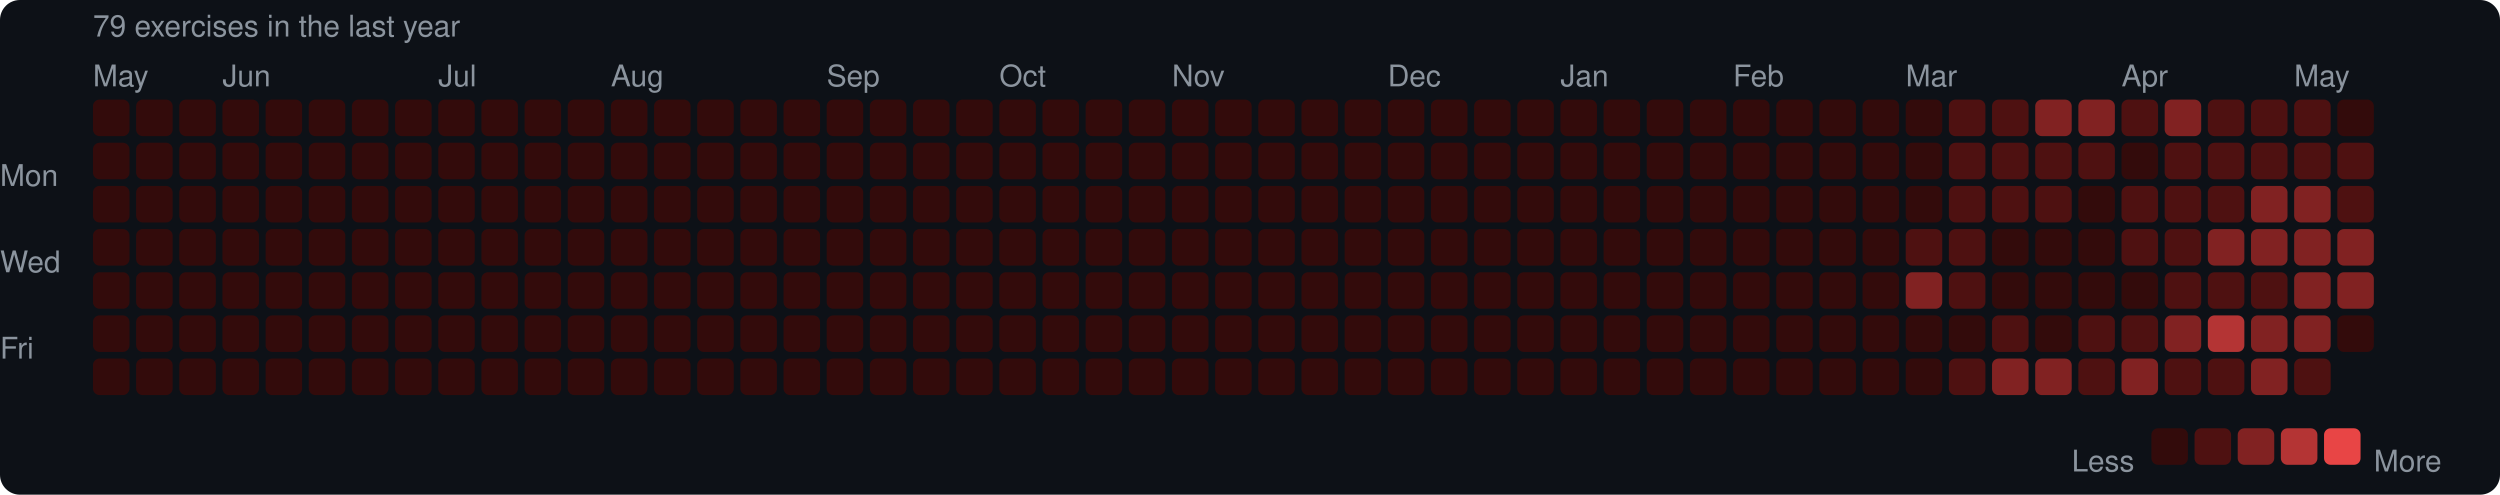
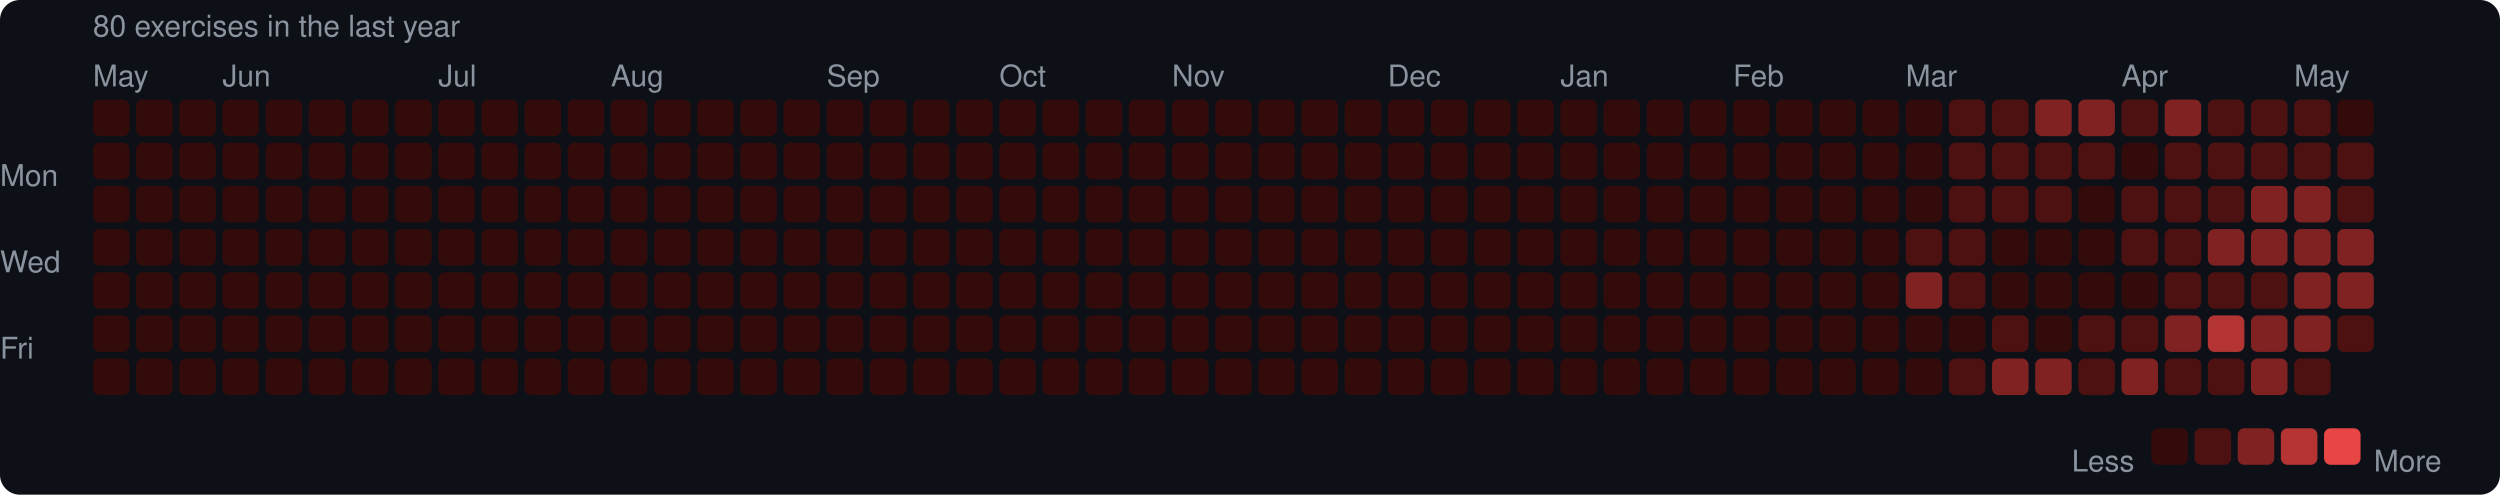
<svg xmlns="http://www.w3.org/2000/svg" width="753" height="149" viewBox="0 0 753 149">
  <rect width="753" height="149" rx="6" fill="#0d1117" />
  <style>text { font-family: -apple-system, BlinkMacSystemFont, "Segoe UI", Helvetica, Arial, sans-serif; fill: #8b949e; font-size: 9px; }</style>
-   <text x="28" y="11" font-size="9">79 exercises in the last year</text>
+   <text x="28" y="11" font-size="9">80 exercises in the last year</text>
  <text x="28" y="26">May</text>
  <text x="67" y="26">Jun</text>
  <text x="132" y="26">Jul</text>
  <text x="184" y="26">Aug</text>
  <text x="249" y="26">Sep</text>
  <text x="301" y="26">Oct</text>
  <text x="353" y="26">Nov</text>
  <text x="418" y="26">Dec</text>
  <text x="470" y="26">Jan</text>
  <text x="522" y="26">Feb</text>
  <text x="574" y="26">Mar</text>
  <text x="639" y="26">Apr</text>
  <text x="691" y="26">May</text>
  <text x="0" y="53" dominant-baseline="middle">Mon</text>
  <text x="0" y="79" dominant-baseline="middle">Wed</text>
  <text x="0" y="105" dominant-baseline="middle">Fri</text>
  <rect x="28" y="30" width="11" height="11" rx="2" fill="#330b0b" />
  <rect x="28" y="43" width="11" height="11" rx="2" fill="#330b0b" />
  <rect x="28" y="56" width="11" height="11" rx="2" fill="#330b0b" />
  <rect x="28" y="69" width="11" height="11" rx="2" fill="#330b0b" />
  <rect x="28" y="82" width="11" height="11" rx="2" fill="#330b0b" />
  <rect x="28" y="95" width="11" height="11" rx="2" fill="#330b0b" />
  <rect x="28" y="108" width="11" height="11" rx="2" fill="#330b0b" />
  <rect x="41" y="30" width="11" height="11" rx="2" fill="#330b0b" />
  <rect x="41" y="43" width="11" height="11" rx="2" fill="#330b0b" />
  <rect x="41" y="56" width="11" height="11" rx="2" fill="#330b0b" />
  <rect x="41" y="69" width="11" height="11" rx="2" fill="#330b0b" />
  <rect x="41" y="82" width="11" height="11" rx="2" fill="#330b0b" />
  <rect x="41" y="95" width="11" height="11" rx="2" fill="#330b0b" />
  <rect x="41" y="108" width="11" height="11" rx="2" fill="#330b0b" />
  <rect x="54" y="30" width="11" height="11" rx="2" fill="#330b0b" />
  <rect x="54" y="43" width="11" height="11" rx="2" fill="#330b0b" />
  <rect x="54" y="56" width="11" height="11" rx="2" fill="#330b0b" />
  <rect x="54" y="69" width="11" height="11" rx="2" fill="#330b0b" />
  <rect x="54" y="82" width="11" height="11" rx="2" fill="#330b0b" />
  <rect x="54" y="95" width="11" height="11" rx="2" fill="#330b0b" />
  <rect x="54" y="108" width="11" height="11" rx="2" fill="#330b0b" />
  <rect x="67" y="30" width="11" height="11" rx="2" fill="#330b0b" />
  <rect x="67" y="43" width="11" height="11" rx="2" fill="#330b0b" />
  <rect x="67" y="56" width="11" height="11" rx="2" fill="#330b0b" />
  <rect x="67" y="69" width="11" height="11" rx="2" fill="#330b0b" />
  <rect x="67" y="82" width="11" height="11" rx="2" fill="#330b0b" />
  <rect x="67" y="95" width="11" height="11" rx="2" fill="#330b0b" />
  <rect x="67" y="108" width="11" height="11" rx="2" fill="#330b0b" />
  <rect x="80" y="30" width="11" height="11" rx="2" fill="#330b0b" />
  <rect x="80" y="43" width="11" height="11" rx="2" fill="#330b0b" />
  <rect x="80" y="56" width="11" height="11" rx="2" fill="#330b0b" />
  <rect x="80" y="69" width="11" height="11" rx="2" fill="#330b0b" />
  <rect x="80" y="82" width="11" height="11" rx="2" fill="#330b0b" />
  <rect x="80" y="95" width="11" height="11" rx="2" fill="#330b0b" />
  <rect x="80" y="108" width="11" height="11" rx="2" fill="#330b0b" />
  <rect x="93" y="30" width="11" height="11" rx="2" fill="#330b0b" />
  <rect x="93" y="43" width="11" height="11" rx="2" fill="#330b0b" />
  <rect x="93" y="56" width="11" height="11" rx="2" fill="#330b0b" />
  <rect x="93" y="69" width="11" height="11" rx="2" fill="#330b0b" />
  <rect x="93" y="82" width="11" height="11" rx="2" fill="#330b0b" />
  <rect x="93" y="95" width="11" height="11" rx="2" fill="#330b0b" />
  <rect x="93" y="108" width="11" height="11" rx="2" fill="#330b0b" />
  <rect x="106" y="30" width="11" height="11" rx="2" fill="#330b0b" />
  <rect x="106" y="43" width="11" height="11" rx="2" fill="#330b0b" />
  <rect x="106" y="56" width="11" height="11" rx="2" fill="#330b0b" />
  <rect x="106" y="69" width="11" height="11" rx="2" fill="#330b0b" />
  <rect x="106" y="82" width="11" height="11" rx="2" fill="#330b0b" />
  <rect x="106" y="95" width="11" height="11" rx="2" fill="#330b0b" />
  <rect x="106" y="108" width="11" height="11" rx="2" fill="#330b0b" />
  <rect x="119" y="30" width="11" height="11" rx="2" fill="#330b0b" />
  <rect x="119" y="43" width="11" height="11" rx="2" fill="#330b0b" />
  <rect x="119" y="56" width="11" height="11" rx="2" fill="#330b0b" />
  <rect x="119" y="69" width="11" height="11" rx="2" fill="#330b0b" />
  <rect x="119" y="82" width="11" height="11" rx="2" fill="#330b0b" />
  <rect x="119" y="95" width="11" height="11" rx="2" fill="#330b0b" />
  <rect x="119" y="108" width="11" height="11" rx="2" fill="#330b0b" />
  <rect x="132" y="30" width="11" height="11" rx="2" fill="#330b0b" />
  <rect x="132" y="43" width="11" height="11" rx="2" fill="#330b0b" />
  <rect x="132" y="56" width="11" height="11" rx="2" fill="#330b0b" />
  <rect x="132" y="69" width="11" height="11" rx="2" fill="#330b0b" />
  <rect x="132" y="82" width="11" height="11" rx="2" fill="#330b0b" />
  <rect x="132" y="95" width="11" height="11" rx="2" fill="#330b0b" />
  <rect x="132" y="108" width="11" height="11" rx="2" fill="#330b0b" />
  <rect x="145" y="30" width="11" height="11" rx="2" fill="#330b0b" />
  <rect x="145" y="43" width="11" height="11" rx="2" fill="#330b0b" />
  <rect x="145" y="56" width="11" height="11" rx="2" fill="#330b0b" />
  <rect x="145" y="69" width="11" height="11" rx="2" fill="#330b0b" />
  <rect x="145" y="82" width="11" height="11" rx="2" fill="#330b0b" />
  <rect x="145" y="95" width="11" height="11" rx="2" fill="#330b0b" />
  <rect x="145" y="108" width="11" height="11" rx="2" fill="#330b0b" />
  <rect x="158" y="30" width="11" height="11" rx="2" fill="#330b0b" />
  <rect x="158" y="43" width="11" height="11" rx="2" fill="#330b0b" />
  <rect x="158" y="56" width="11" height="11" rx="2" fill="#330b0b" />
  <rect x="158" y="69" width="11" height="11" rx="2" fill="#330b0b" />
  <rect x="158" y="82" width="11" height="11" rx="2" fill="#330b0b" />
  <rect x="158" y="95" width="11" height="11" rx="2" fill="#330b0b" />
  <rect x="158" y="108" width="11" height="11" rx="2" fill="#330b0b" />
  <rect x="171" y="30" width="11" height="11" rx="2" fill="#330b0b" />
  <rect x="171" y="43" width="11" height="11" rx="2" fill="#330b0b" />
  <rect x="171" y="56" width="11" height="11" rx="2" fill="#330b0b" />
  <rect x="171" y="69" width="11" height="11" rx="2" fill="#330b0b" />
  <rect x="171" y="82" width="11" height="11" rx="2" fill="#330b0b" />
  <rect x="171" y="95" width="11" height="11" rx="2" fill="#330b0b" />
  <rect x="171" y="108" width="11" height="11" rx="2" fill="#330b0b" />
  <rect x="184" y="30" width="11" height="11" rx="2" fill="#330b0b" />
  <rect x="184" y="43" width="11" height="11" rx="2" fill="#330b0b" />
  <rect x="184" y="56" width="11" height="11" rx="2" fill="#330b0b" />
  <rect x="184" y="69" width="11" height="11" rx="2" fill="#330b0b" />
  <rect x="184" y="82" width="11" height="11" rx="2" fill="#330b0b" />
  <rect x="184" y="95" width="11" height="11" rx="2" fill="#330b0b" />
  <rect x="184" y="108" width="11" height="11" rx="2" fill="#330b0b" />
  <rect x="197" y="30" width="11" height="11" rx="2" fill="#330b0b" />
  <rect x="197" y="43" width="11" height="11" rx="2" fill="#330b0b" />
  <rect x="197" y="56" width="11" height="11" rx="2" fill="#330b0b" />
  <rect x="197" y="69" width="11" height="11" rx="2" fill="#330b0b" />
  <rect x="197" y="82" width="11" height="11" rx="2" fill="#330b0b" />
  <rect x="197" y="95" width="11" height="11" rx="2" fill="#330b0b" />
  <rect x="197" y="108" width="11" height="11" rx="2" fill="#330b0b" />
  <rect x="210" y="30" width="11" height="11" rx="2" fill="#330b0b" />
  <rect x="210" y="43" width="11" height="11" rx="2" fill="#330b0b" />
  <rect x="210" y="56" width="11" height="11" rx="2" fill="#330b0b" />
  <rect x="210" y="69" width="11" height="11" rx="2" fill="#330b0b" />
  <rect x="210" y="82" width="11" height="11" rx="2" fill="#330b0b" />
  <rect x="210" y="95" width="11" height="11" rx="2" fill="#330b0b" />
  <rect x="210" y="108" width="11" height="11" rx="2" fill="#330b0b" />
  <rect x="223" y="30" width="11" height="11" rx="2" fill="#330b0b" />
  <rect x="223" y="43" width="11" height="11" rx="2" fill="#330b0b" />
  <rect x="223" y="56" width="11" height="11" rx="2" fill="#330b0b" />
  <rect x="223" y="69" width="11" height="11" rx="2" fill="#330b0b" />
  <rect x="223" y="82" width="11" height="11" rx="2" fill="#330b0b" />
  <rect x="223" y="95" width="11" height="11" rx="2" fill="#330b0b" />
  <rect x="223" y="108" width="11" height="11" rx="2" fill="#330b0b" />
  <rect x="236" y="30" width="11" height="11" rx="2" fill="#330b0b" />
  <rect x="236" y="43" width="11" height="11" rx="2" fill="#330b0b" />
  <rect x="236" y="56" width="11" height="11" rx="2" fill="#330b0b" />
  <rect x="236" y="69" width="11" height="11" rx="2" fill="#330b0b" />
  <rect x="236" y="82" width="11" height="11" rx="2" fill="#330b0b" />
  <rect x="236" y="95" width="11" height="11" rx="2" fill="#330b0b" />
  <rect x="236" y="108" width="11" height="11" rx="2" fill="#330b0b" />
  <rect x="249" y="30" width="11" height="11" rx="2" fill="#330b0b" />
  <rect x="249" y="43" width="11" height="11" rx="2" fill="#330b0b" />
  <rect x="249" y="56" width="11" height="11" rx="2" fill="#330b0b" />
  <rect x="249" y="69" width="11" height="11" rx="2" fill="#330b0b" />
  <rect x="249" y="82" width="11" height="11" rx="2" fill="#330b0b" />
  <rect x="249" y="95" width="11" height="11" rx="2" fill="#330b0b" />
  <rect x="249" y="108" width="11" height="11" rx="2" fill="#330b0b" />
  <rect x="262" y="30" width="11" height="11" rx="2" fill="#330b0b" />
  <rect x="262" y="43" width="11" height="11" rx="2" fill="#330b0b" />
  <rect x="262" y="56" width="11" height="11" rx="2" fill="#330b0b" />
  <rect x="262" y="69" width="11" height="11" rx="2" fill="#330b0b" />
  <rect x="262" y="82" width="11" height="11" rx="2" fill="#330b0b" />
  <rect x="262" y="95" width="11" height="11" rx="2" fill="#330b0b" />
  <rect x="262" y="108" width="11" height="11" rx="2" fill="#330b0b" />
  <rect x="275" y="30" width="11" height="11" rx="2" fill="#330b0b" />
  <rect x="275" y="43" width="11" height="11" rx="2" fill="#330b0b" />
  <rect x="275" y="56" width="11" height="11" rx="2" fill="#330b0b" />
  <rect x="275" y="69" width="11" height="11" rx="2" fill="#330b0b" />
  <rect x="275" y="82" width="11" height="11" rx="2" fill="#330b0b" />
  <rect x="275" y="95" width="11" height="11" rx="2" fill="#330b0b" />
  <rect x="275" y="108" width="11" height="11" rx="2" fill="#330b0b" />
  <rect x="288" y="30" width="11" height="11" rx="2" fill="#330b0b" />
  <rect x="288" y="43" width="11" height="11" rx="2" fill="#330b0b" />
  <rect x="288" y="56" width="11" height="11" rx="2" fill="#330b0b" />
  <rect x="288" y="69" width="11" height="11" rx="2" fill="#330b0b" />
  <rect x="288" y="82" width="11" height="11" rx="2" fill="#330b0b" />
  <rect x="288" y="95" width="11" height="11" rx="2" fill="#330b0b" />
  <rect x="288" y="108" width="11" height="11" rx="2" fill="#330b0b" />
  <rect x="301" y="30" width="11" height="11" rx="2" fill="#330b0b" />
  <rect x="301" y="43" width="11" height="11" rx="2" fill="#330b0b" />
  <rect x="301" y="56" width="11" height="11" rx="2" fill="#330b0b" />
  <rect x="301" y="69" width="11" height="11" rx="2" fill="#330b0b" />
  <rect x="301" y="82" width="11" height="11" rx="2" fill="#330b0b" />
  <rect x="301" y="95" width="11" height="11" rx="2" fill="#330b0b" />
  <rect x="301" y="108" width="11" height="11" rx="2" fill="#330b0b" />
  <rect x="314" y="30" width="11" height="11" rx="2" fill="#330b0b" />
  <rect x="314" y="43" width="11" height="11" rx="2" fill="#330b0b" />
  <rect x="314" y="56" width="11" height="11" rx="2" fill="#330b0b" />
  <rect x="314" y="69" width="11" height="11" rx="2" fill="#330b0b" />
  <rect x="314" y="82" width="11" height="11" rx="2" fill="#330b0b" />
  <rect x="314" y="95" width="11" height="11" rx="2" fill="#330b0b" />
  <rect x="314" y="108" width="11" height="11" rx="2" fill="#330b0b" />
  <rect x="327" y="30" width="11" height="11" rx="2" fill="#330b0b" />
  <rect x="327" y="43" width="11" height="11" rx="2" fill="#330b0b" />
  <rect x="327" y="56" width="11" height="11" rx="2" fill="#330b0b" />
  <rect x="327" y="69" width="11" height="11" rx="2" fill="#330b0b" />
  <rect x="327" y="82" width="11" height="11" rx="2" fill="#330b0b" />
  <rect x="327" y="95" width="11" height="11" rx="2" fill="#330b0b" />
  <rect x="327" y="108" width="11" height="11" rx="2" fill="#330b0b" />
  <rect x="340" y="30" width="11" height="11" rx="2" fill="#330b0b" />
  <rect x="340" y="43" width="11" height="11" rx="2" fill="#330b0b" />
  <rect x="340" y="56" width="11" height="11" rx="2" fill="#330b0b" />
  <rect x="340" y="69" width="11" height="11" rx="2" fill="#330b0b" />
  <rect x="340" y="82" width="11" height="11" rx="2" fill="#330b0b" />
  <rect x="340" y="95" width="11" height="11" rx="2" fill="#330b0b" />
  <rect x="340" y="108" width="11" height="11" rx="2" fill="#330b0b" />
  <rect x="353" y="30" width="11" height="11" rx="2" fill="#330b0b" />
  <rect x="353" y="43" width="11" height="11" rx="2" fill="#330b0b" />
  <rect x="353" y="56" width="11" height="11" rx="2" fill="#330b0b" />
  <rect x="353" y="69" width="11" height="11" rx="2" fill="#330b0b" />
  <rect x="353" y="82" width="11" height="11" rx="2" fill="#330b0b" />
  <rect x="353" y="95" width="11" height="11" rx="2" fill="#330b0b" />
  <rect x="353" y="108" width="11" height="11" rx="2" fill="#330b0b" />
  <rect x="366" y="30" width="11" height="11" rx="2" fill="#330b0b" />
  <rect x="366" y="43" width="11" height="11" rx="2" fill="#330b0b" />
  <rect x="366" y="56" width="11" height="11" rx="2" fill="#330b0b" />
  <rect x="366" y="69" width="11" height="11" rx="2" fill="#330b0b" />
  <rect x="366" y="82" width="11" height="11" rx="2" fill="#330b0b" />
  <rect x="366" y="95" width="11" height="11" rx="2" fill="#330b0b" />
  <rect x="366" y="108" width="11" height="11" rx="2" fill="#330b0b" />
  <rect x="379" y="30" width="11" height="11" rx="2" fill="#330b0b" />
  <rect x="379" y="43" width="11" height="11" rx="2" fill="#330b0b" />
  <rect x="379" y="56" width="11" height="11" rx="2" fill="#330b0b" />
  <rect x="379" y="69" width="11" height="11" rx="2" fill="#330b0b" />
  <rect x="379" y="82" width="11" height="11" rx="2" fill="#330b0b" />
  <rect x="379" y="95" width="11" height="11" rx="2" fill="#330b0b" />
  <rect x="379" y="108" width="11" height="11" rx="2" fill="#330b0b" />
  <rect x="392" y="30" width="11" height="11" rx="2" fill="#330b0b" />
  <rect x="392" y="43" width="11" height="11" rx="2" fill="#330b0b" />
  <rect x="392" y="56" width="11" height="11" rx="2" fill="#330b0b" />
  <rect x="392" y="69" width="11" height="11" rx="2" fill="#330b0b" />
  <rect x="392" y="82" width="11" height="11" rx="2" fill="#330b0b" />
  <rect x="392" y="95" width="11" height="11" rx="2" fill="#330b0b" />
  <rect x="392" y="108" width="11" height="11" rx="2" fill="#330b0b" />
  <rect x="405" y="30" width="11" height="11" rx="2" fill="#330b0b" />
  <rect x="405" y="43" width="11" height="11" rx="2" fill="#330b0b" />
  <rect x="405" y="56" width="11" height="11" rx="2" fill="#330b0b" />
  <rect x="405" y="69" width="11" height="11" rx="2" fill="#330b0b" />
  <rect x="405" y="82" width="11" height="11" rx="2" fill="#330b0b" />
  <rect x="405" y="95" width="11" height="11" rx="2" fill="#330b0b" />
  <rect x="405" y="108" width="11" height="11" rx="2" fill="#330b0b" />
  <rect x="418" y="30" width="11" height="11" rx="2" fill="#330b0b" />
  <rect x="418" y="43" width="11" height="11" rx="2" fill="#330b0b" />
  <rect x="418" y="56" width="11" height="11" rx="2" fill="#330b0b" />
  <rect x="418" y="69" width="11" height="11" rx="2" fill="#330b0b" />
  <rect x="418" y="82" width="11" height="11" rx="2" fill="#330b0b" />
  <rect x="418" y="95" width="11" height="11" rx="2" fill="#330b0b" />
  <rect x="418" y="108" width="11" height="11" rx="2" fill="#330b0b" />
  <rect x="431" y="30" width="11" height="11" rx="2" fill="#330b0b" />
  <rect x="431" y="43" width="11" height="11" rx="2" fill="#330b0b" />
  <rect x="431" y="56" width="11" height="11" rx="2" fill="#330b0b" />
  <rect x="431" y="69" width="11" height="11" rx="2" fill="#330b0b" />
  <rect x="431" y="82" width="11" height="11" rx="2" fill="#330b0b" />
  <rect x="431" y="95" width="11" height="11" rx="2" fill="#330b0b" />
  <rect x="431" y="108" width="11" height="11" rx="2" fill="#330b0b" />
  <rect x="444" y="30" width="11" height="11" rx="2" fill="#330b0b" />
  <rect x="444" y="43" width="11" height="11" rx="2" fill="#330b0b" />
  <rect x="444" y="56" width="11" height="11" rx="2" fill="#330b0b" />
  <rect x="444" y="69" width="11" height="11" rx="2" fill="#330b0b" />
  <rect x="444" y="82" width="11" height="11" rx="2" fill="#330b0b" />
  <rect x="444" y="95" width="11" height="11" rx="2" fill="#330b0b" />
  <rect x="444" y="108" width="11" height="11" rx="2" fill="#330b0b" />
  <rect x="457" y="30" width="11" height="11" rx="2" fill="#330b0b" />
  <rect x="457" y="43" width="11" height="11" rx="2" fill="#330b0b" />
  <rect x="457" y="56" width="11" height="11" rx="2" fill="#330b0b" />
  <rect x="457" y="69" width="11" height="11" rx="2" fill="#330b0b" />
  <rect x="457" y="82" width="11" height="11" rx="2" fill="#330b0b" />
  <rect x="457" y="95" width="11" height="11" rx="2" fill="#330b0b" />
  <rect x="457" y="108" width="11" height="11" rx="2" fill="#330b0b" />
  <rect x="470" y="30" width="11" height="11" rx="2" fill="#330b0b" />
  <rect x="470" y="43" width="11" height="11" rx="2" fill="#330b0b" />
  <rect x="470" y="56" width="11" height="11" rx="2" fill="#330b0b" />
  <rect x="470" y="69" width="11" height="11" rx="2" fill="#330b0b" />
  <rect x="470" y="82" width="11" height="11" rx="2" fill="#330b0b" />
  <rect x="470" y="95" width="11" height="11" rx="2" fill="#330b0b" />
  <rect x="470" y="108" width="11" height="11" rx="2" fill="#330b0b" />
  <rect x="483" y="30" width="11" height="11" rx="2" fill="#330b0b" />
  <rect x="483" y="43" width="11" height="11" rx="2" fill="#330b0b" />
  <rect x="483" y="56" width="11" height="11" rx="2" fill="#330b0b" />
  <rect x="483" y="69" width="11" height="11" rx="2" fill="#330b0b" />
  <rect x="483" y="82" width="11" height="11" rx="2" fill="#330b0b" />
  <rect x="483" y="95" width="11" height="11" rx="2" fill="#330b0b" />
  <rect x="483" y="108" width="11" height="11" rx="2" fill="#330b0b" />
  <rect x="496" y="30" width="11" height="11" rx="2" fill="#330b0b" />
  <rect x="496" y="43" width="11" height="11" rx="2" fill="#330b0b" />
  <rect x="496" y="56" width="11" height="11" rx="2" fill="#330b0b" />
  <rect x="496" y="69" width="11" height="11" rx="2" fill="#330b0b" />
  <rect x="496" y="82" width="11" height="11" rx="2" fill="#330b0b" />
  <rect x="496" y="95" width="11" height="11" rx="2" fill="#330b0b" />
  <rect x="496" y="108" width="11" height="11" rx="2" fill="#330b0b" />
  <rect x="509" y="30" width="11" height="11" rx="2" fill="#330b0b" />
  <rect x="509" y="43" width="11" height="11" rx="2" fill="#330b0b" />
  <rect x="509" y="56" width="11" height="11" rx="2" fill="#330b0b" />
  <rect x="509" y="69" width="11" height="11" rx="2" fill="#330b0b" />
  <rect x="509" y="82" width="11" height="11" rx="2" fill="#330b0b" />
  <rect x="509" y="95" width="11" height="11" rx="2" fill="#330b0b" />
  <rect x="509" y="108" width="11" height="11" rx="2" fill="#330b0b" />
  <rect x="522" y="30" width="11" height="11" rx="2" fill="#330b0b" />
  <rect x="522" y="43" width="11" height="11" rx="2" fill="#330b0b" />
  <rect x="522" y="56" width="11" height="11" rx="2" fill="#330b0b" />
  <rect x="522" y="69" width="11" height="11" rx="2" fill="#330b0b" />
  <rect x="522" y="82" width="11" height="11" rx="2" fill="#330b0b" />
  <rect x="522" y="95" width="11" height="11" rx="2" fill="#330b0b" />
  <rect x="522" y="108" width="11" height="11" rx="2" fill="#330b0b" />
  <rect x="535" y="30" width="11" height="11" rx="2" fill="#330b0b" />
  <rect x="535" y="43" width="11" height="11" rx="2" fill="#330b0b" />
  <rect x="535" y="56" width="11" height="11" rx="2" fill="#330b0b" />
  <rect x="535" y="69" width="11" height="11" rx="2" fill="#330b0b" />
  <rect x="535" y="82" width="11" height="11" rx="2" fill="#330b0b" />
  <rect x="535" y="95" width="11" height="11" rx="2" fill="#330b0b" />
  <rect x="535" y="108" width="11" height="11" rx="2" fill="#330b0b" />
  <rect x="548" y="30" width="11" height="11" rx="2" fill="#330b0b" />
  <rect x="548" y="43" width="11" height="11" rx="2" fill="#330b0b" />
  <rect x="548" y="56" width="11" height="11" rx="2" fill="#330b0b" />
  <rect x="548" y="69" width="11" height="11" rx="2" fill="#330b0b" />
  <rect x="548" y="82" width="11" height="11" rx="2" fill="#330b0b" />
  <rect x="548" y="95" width="11" height="11" rx="2" fill="#330b0b" />
  <rect x="548" y="108" width="11" height="11" rx="2" fill="#330b0b" />
  <rect x="561" y="30" width="11" height="11" rx="2" fill="#330b0b" />
  <rect x="561" y="43" width="11" height="11" rx="2" fill="#330b0b" />
  <rect x="561" y="56" width="11" height="11" rx="2" fill="#330b0b" />
  <rect x="561" y="69" width="11" height="11" rx="2" fill="#330b0b" />
  <rect x="561" y="82" width="11" height="11" rx="2" fill="#330b0b" />
  <rect x="561" y="95" width="11" height="11" rx="2" fill="#330b0b" />
  <rect x="561" y="108" width="11" height="11" rx="2" fill="#330b0b" />
  <rect x="574" y="30" width="11" height="11" rx="2" fill="#330b0b" />
  <rect x="574" y="43" width="11" height="11" rx="2" fill="#330b0b" />
  <rect x="574" y="56" width="11" height="11" rx="2" fill="#330b0b" />
  <rect x="574" y="69" width="11" height="11" rx="2" fill="#4e1111" />
  <rect x="574" y="82" width="11" height="11" rx="2" fill="#812222" />
  <rect x="574" y="95" width="11" height="11" rx="2" fill="#330b0b" />
  <rect x="574" y="108" width="11" height="11" rx="2" fill="#330b0b" />
  <rect x="587" y="30" width="11" height="11" rx="2" fill="#4e1111" />
  <rect x="587" y="43" width="11" height="11" rx="2" fill="#4e1111" />
  <rect x="587" y="56" width="11" height="11" rx="2" fill="#4e1111" />
  <rect x="587" y="69" width="11" height="11" rx="2" fill="#4e1111" />
  <rect x="587" y="82" width="11" height="11" rx="2" fill="#4e1111" />
  <rect x="587" y="95" width="11" height="11" rx="2" fill="#330b0b" />
  <rect x="587" y="108" width="11" height="11" rx="2" fill="#4e1111" />
  <rect x="600" y="30" width="11" height="11" rx="2" fill="#4e1111" />
  <rect x="600" y="43" width="11" height="11" rx="2" fill="#4e1111" />
  <rect x="600" y="56" width="11" height="11" rx="2" fill="#4e1111" />
  <rect x="600" y="69" width="11" height="11" rx="2" fill="#330b0b" />
  <rect x="600" y="82" width="11" height="11" rx="2" fill="#330b0b" />
  <rect x="600" y="95" width="11" height="11" rx="2" fill="#4e1111" />
  <rect x="600" y="108" width="11" height="11" rx="2" fill="#812222" />
  <rect x="613" y="30" width="11" height="11" rx="2" fill="#812222" />
  <rect x="613" y="43" width="11" height="11" rx="2" fill="#4e1111" />
  <rect x="613" y="56" width="11" height="11" rx="2" fill="#4e1111" />
  <rect x="613" y="69" width="11" height="11" rx="2" fill="#330b0b" />
  <rect x="613" y="82" width="11" height="11" rx="2" fill="#330b0b" />
  <rect x="613" y="95" width="11" height="11" rx="2" fill="#330b0b" />
  <rect x="613" y="108" width="11" height="11" rx="2" fill="#812222" />
  <rect x="626" y="30" width="11" height="11" rx="2" fill="#812222" />
  <rect x="626" y="43" width="11" height="11" rx="2" fill="#4e1111" />
  <rect x="626" y="56" width="11" height="11" rx="2" fill="#330b0b" />
  <rect x="626" y="69" width="11" height="11" rx="2" fill="#330b0b" />
  <rect x="626" y="82" width="11" height="11" rx="2" fill="#330b0b" />
  <rect x="626" y="95" width="11" height="11" rx="2" fill="#4e1111" />
  <rect x="626" y="108" width="11" height="11" rx="2" fill="#4e1111" />
  <rect x="639" y="30" width="11" height="11" rx="2" fill="#4e1111" />
  <rect x="639" y="43" width="11" height="11" rx="2" fill="#330b0b" />
  <rect x="639" y="56" width="11" height="11" rx="2" fill="#4e1111" />
  <rect x="639" y="69" width="11" height="11" rx="2" fill="#4e1111" />
  <rect x="639" y="82" width="11" height="11" rx="2" fill="#330b0b" />
  <rect x="639" y="95" width="11" height="11" rx="2" fill="#4e1111" />
  <rect x="639" y="108" width="11" height="11" rx="2" fill="#812222" />
  <rect x="652" y="30" width="11" height="11" rx="2" fill="#812222" />
  <rect x="652" y="43" width="11" height="11" rx="2" fill="#4e1111" />
  <rect x="652" y="56" width="11" height="11" rx="2" fill="#4e1111" />
  <rect x="652" y="69" width="11" height="11" rx="2" fill="#4e1111" />
  <rect x="652" y="82" width="11" height="11" rx="2" fill="#4e1111" />
  <rect x="652" y="95" width="11" height="11" rx="2" fill="#812222" />
  <rect x="652" y="108" width="11" height="11" rx="2" fill="#4e1111" />
  <rect x="665" y="30" width="11" height="11" rx="2" fill="#4e1111" />
  <rect x="665" y="43" width="11" height="11" rx="2" fill="#4e1111" />
  <rect x="665" y="56" width="11" height="11" rx="2" fill="#4e1111" />
  <rect x="665" y="69" width="11" height="11" rx="2" fill="#812222" />
  <rect x="665" y="82" width="11" height="11" rx="2" fill="#4e1111" />
  <rect x="665" y="95" width="11" height="11" rx="2" fill="#b43434" />
  <rect x="665" y="108" width="11" height="11" rx="2" fill="#4e1111" />
  <rect x="678" y="30" width="11" height="11" rx="2" fill="#4e1111" />
  <rect x="678" y="43" width="11" height="11" rx="2" fill="#4e1111" />
  <rect x="678" y="56" width="11" height="11" rx="2" fill="#812222" />
  <rect x="678" y="69" width="11" height="11" rx="2" fill="#812222" />
  <rect x="678" y="82" width="11" height="11" rx="2" fill="#4e1111" />
  <rect x="678" y="95" width="11" height="11" rx="2" fill="#812222" />
  <rect x="678" y="108" width="11" height="11" rx="2" fill="#812222" />
  <rect x="691" y="30" width="11" height="11" rx="2" fill="#4e1111" />
  <rect x="691" y="43" width="11" height="11" rx="2" fill="#4e1111" />
  <rect x="691" y="56" width="11" height="11" rx="2" fill="#812222" />
  <rect x="691" y="69" width="11" height="11" rx="2" fill="#812222" />
  <rect x="691" y="82" width="11" height="11" rx="2" fill="#812222" />
  <rect x="691" y="95" width="11" height="11" rx="2" fill="#812222" />
  <rect x="691" y="108" width="11" height="11" rx="2" fill="#4e1111" />
  <rect x="704" y="30" width="11" height="11" rx="2" fill="#330b0b" />
  <rect x="704" y="43" width="11" height="11" rx="2" fill="#4e1111" />
  <rect x="704" y="56" width="11" height="11" rx="2" fill="#4e1111" />
  <rect x="704" y="69" width="11" height="11" rx="2" fill="#812222" />
  <rect x="704" y="82" width="11" height="11" rx="2" fill="#812222" />
-   <rect x="704" y="95" width="11" height="11" rx="2" fill="#330b0b" />
+   <rect x="704" y="95" width="11" height="11" rx="2" fill="#4e1111" />
  <text x="624" y="139" dominant-baseline="middle">Less</text>
  <rect x="648" y="129" width="11" height="11" rx="2" fill="#330b0b" />
  <rect x="661" y="129" width="11" height="11" rx="2" fill="#4e1111" />
  <rect x="674" y="129" width="11" height="11" rx="2" fill="#812222" />
  <rect x="687" y="129" width="11" height="11" rx="2" fill="#b43434" />
  <rect x="700" y="129" width="11" height="11" rx="2" fill="#e84545" />
  <text x="715" y="139" dominant-baseline="middle">More</text>
</svg>
